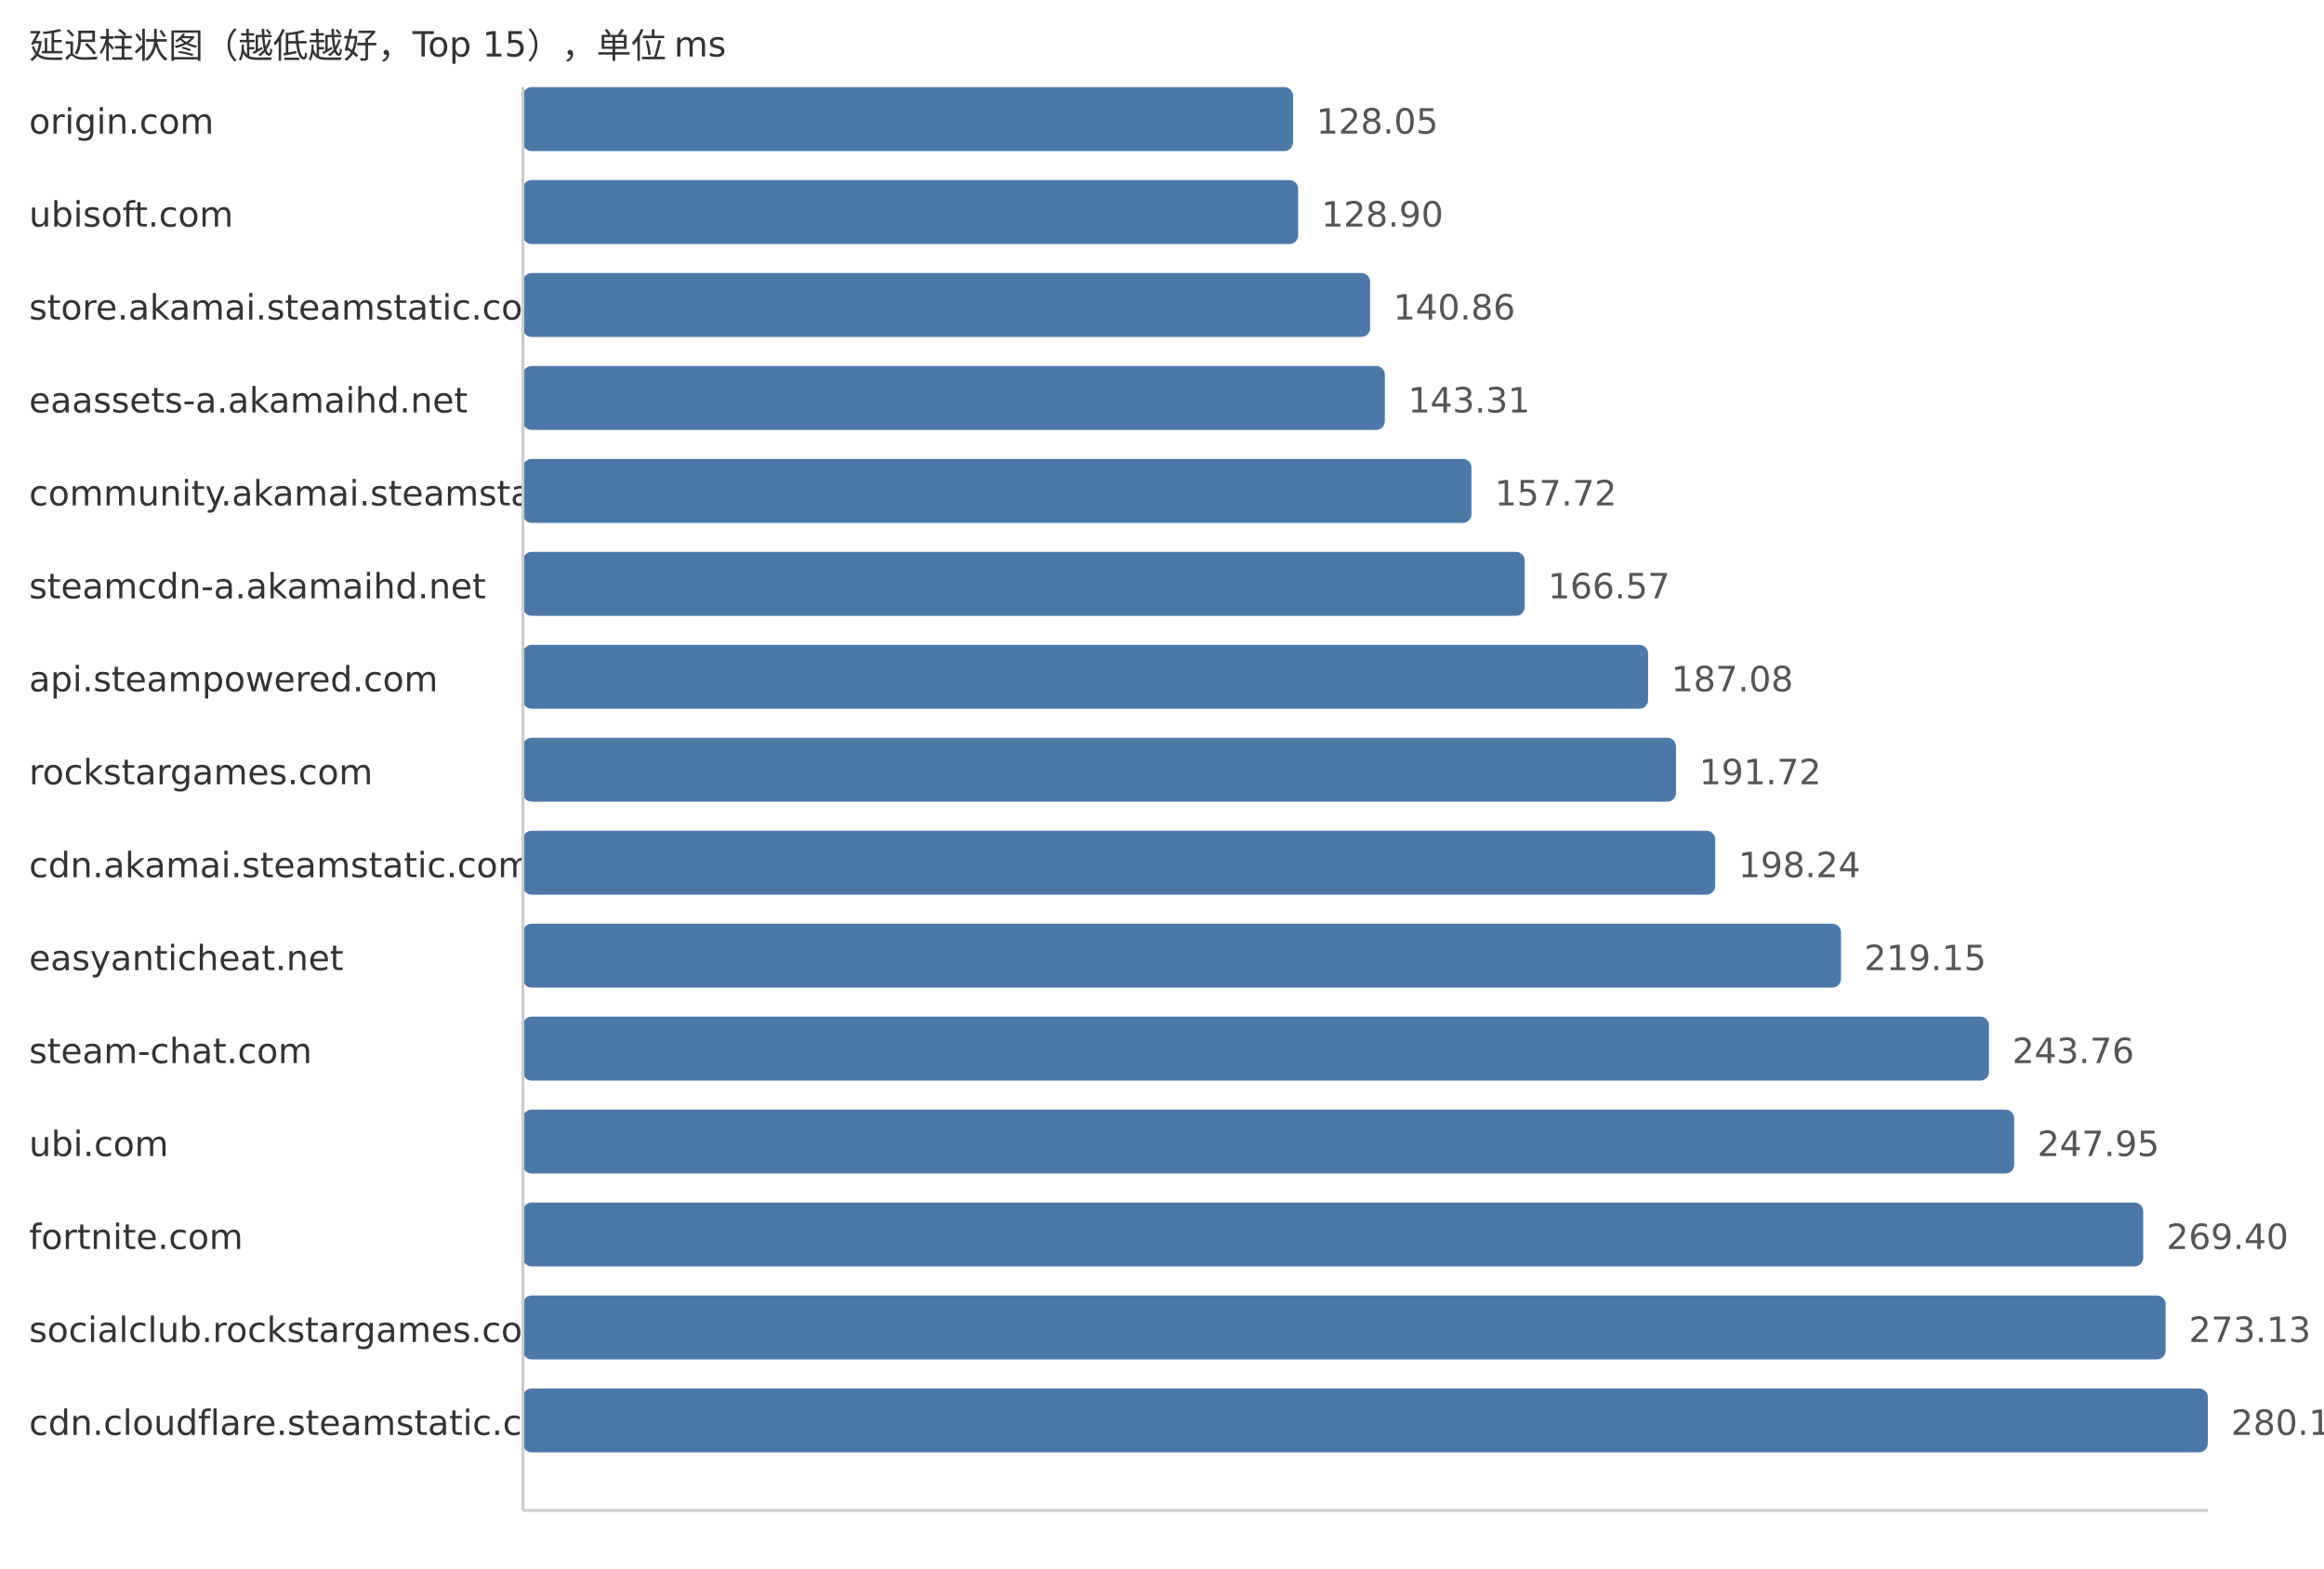
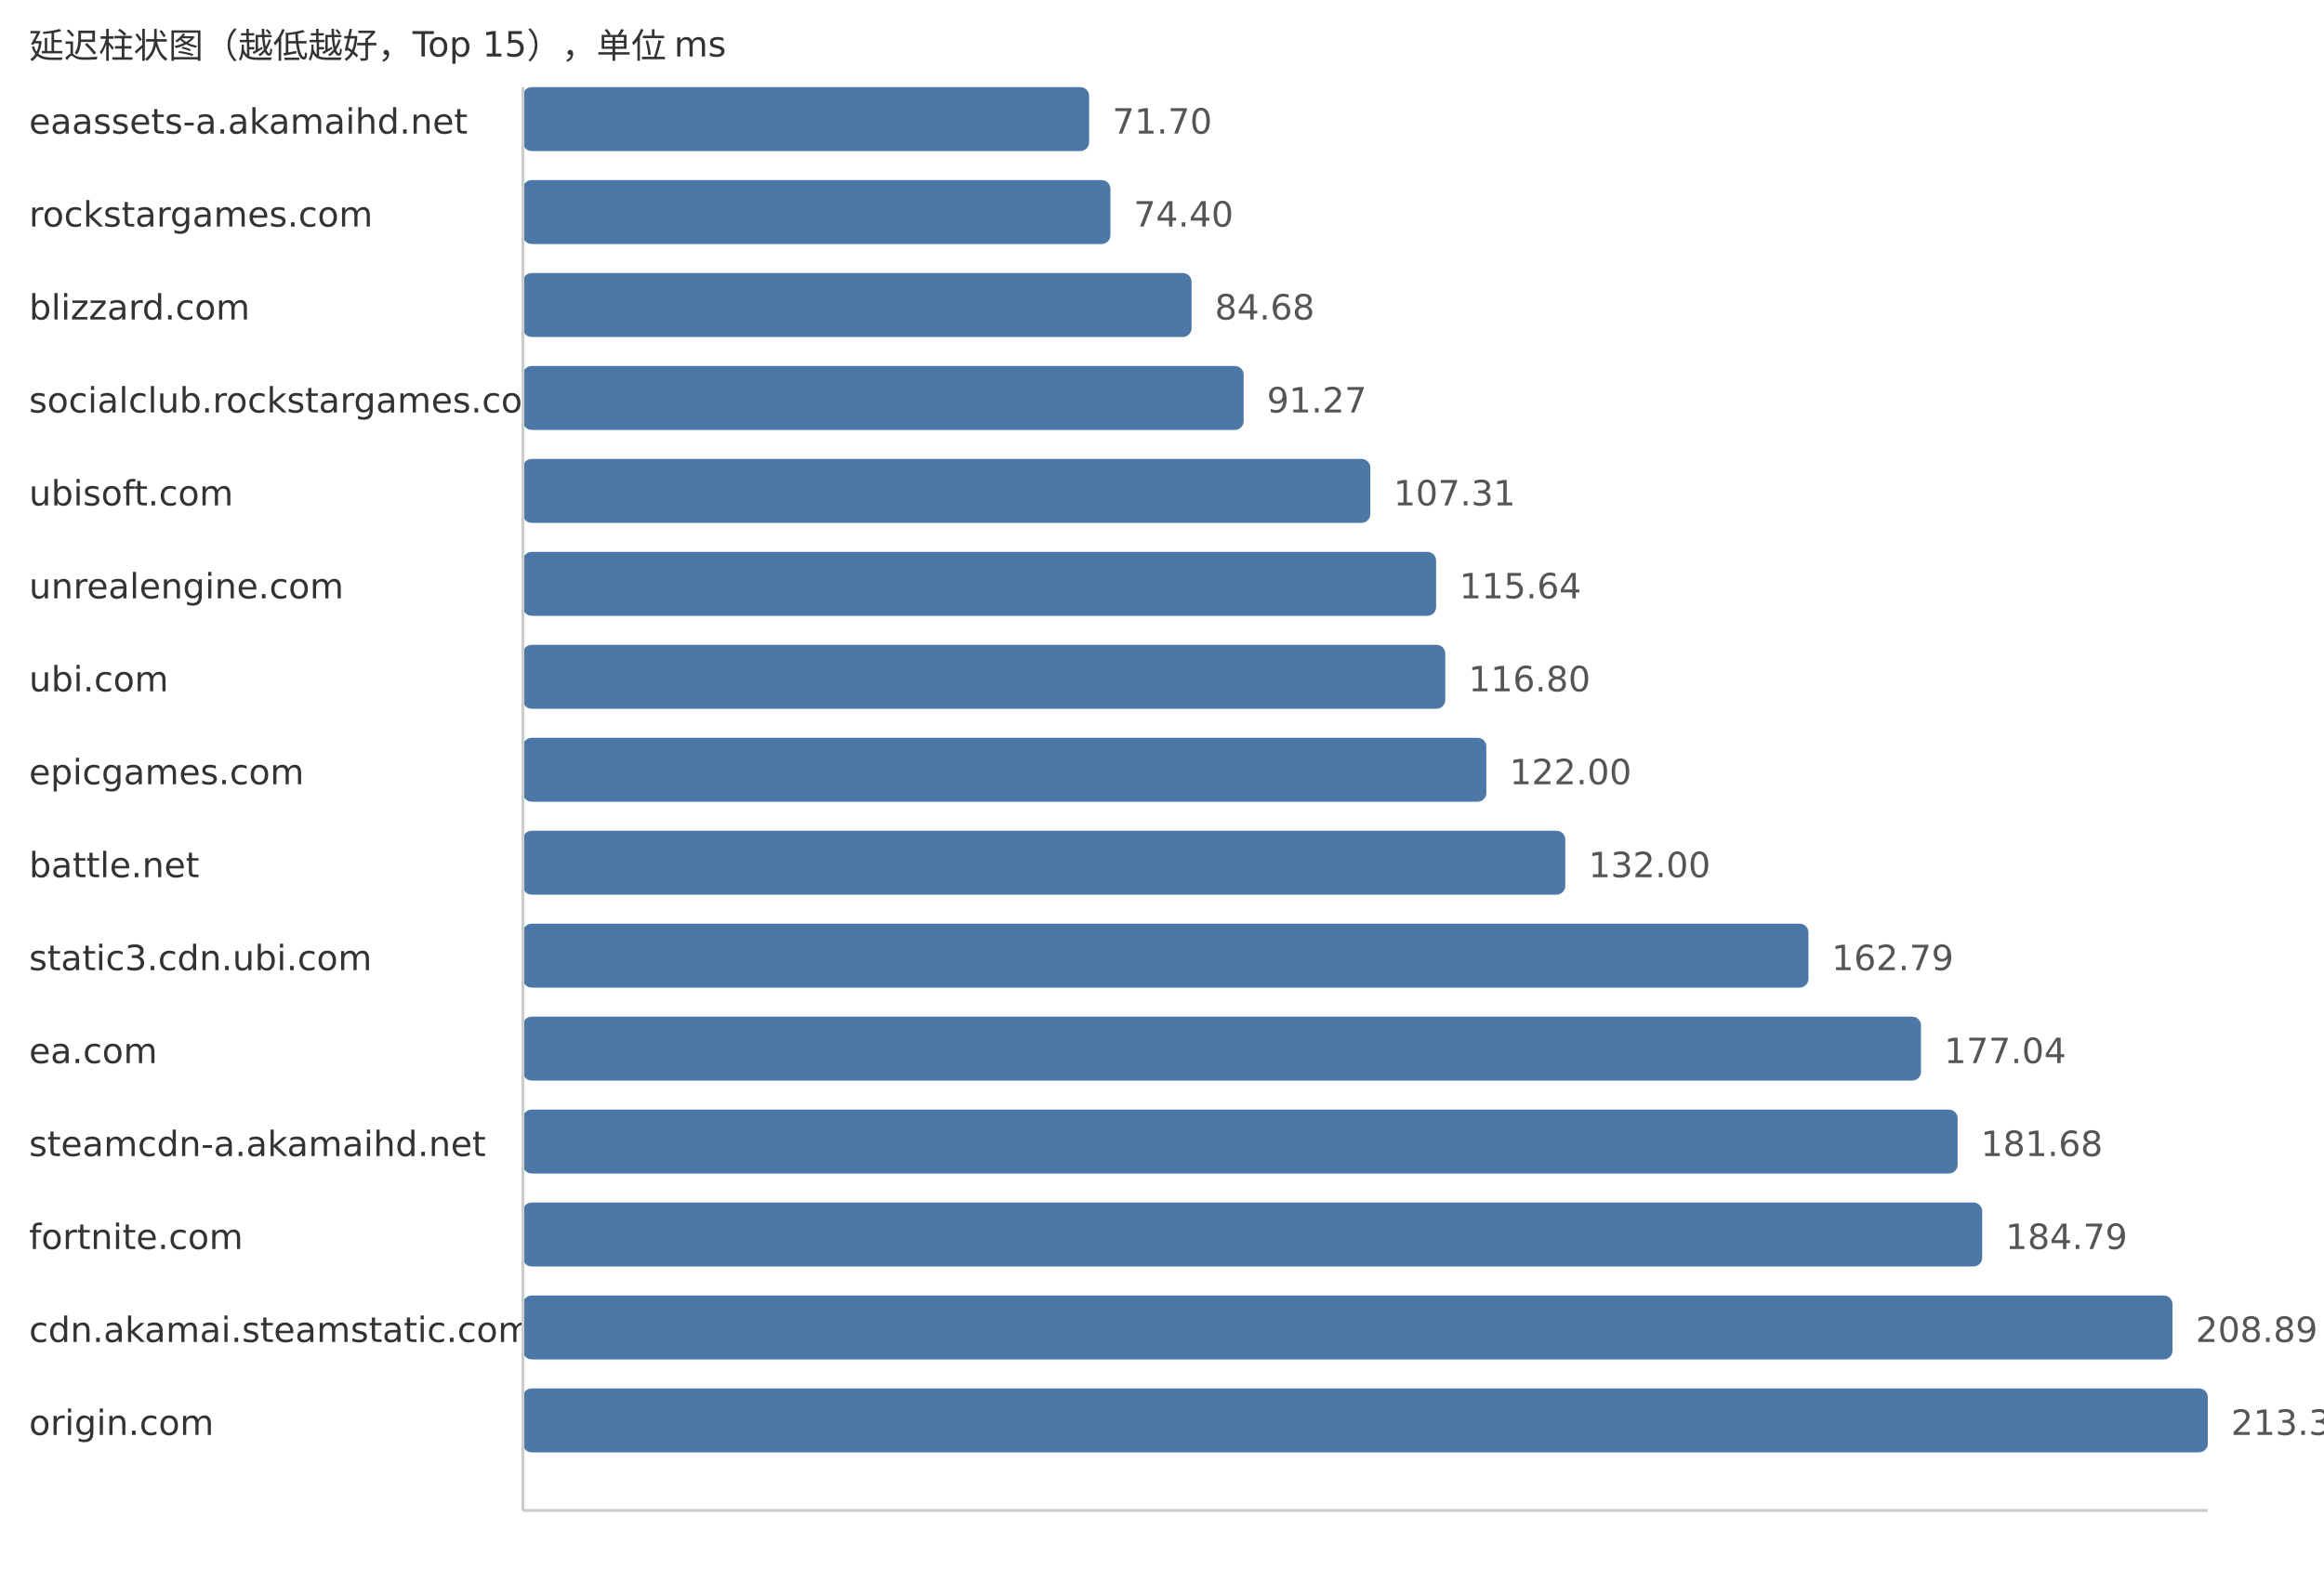
<svg xmlns="http://www.w3.org/2000/svg" width="800" height="540">
  <style> .label{font-family:DejaVu Sans,Verdana,Geneva,sans-serif;font-size:12px;fill:#333} .value{font-family:DejaVu Sans,Verdana,Geneva,sans-serif;font-size:12px;fill:#555} </style>
  <text x="10" y="20" class="label">延迟柱状图（越低越好，Top 15），单位 ms</text>
-   <text x="10" y="46" class="label">origin.com</text>
-   <rect x="180" y="30" width="265.11" height="22" fill="#4c78a8" rx="3" />
-   <text x="453.11" y="46" class="value">128.05</text>
-   <text x="10" y="78" class="label">ubisoft.com</text>
-   <rect x="180" y="62" width="266.87" height="22" fill="#4c78a8" rx="3" />
-   <text x="454.87" y="78" class="value">128.90</text>
-   <text x="10" y="110" class="label">store.akamai.steamstatic.com</text>
-   <rect x="180" y="94" width="291.64" height="22" fill="#4c78a8" rx="3" />
-   <text x="479.64" y="110" class="value">140.86</text>
-   <text x="10" y="142" class="label">eaassets-a.akamaihd.net</text>
-   <rect x="180" y="126" width="296.71" height="22" fill="#4c78a8" rx="3" />
-   <text x="484.71" y="142" class="value">143.31</text>
-   <text x="10" y="174" class="label">community.akamai.steamstatic.com</text>
-   <rect x="180" y="158" width="326.54" height="22" fill="#4c78a8" rx="3" />
-   <text x="514.54" y="174" class="value">157.72</text>
-   <text x="10" y="206" class="label">steamcdn-a.akamaihd.net</text>
-   <rect x="180" y="190" width="344.87" height="22" fill="#4c78a8" rx="3" />
-   <text x="532.87" y="206" class="value">166.57</text>
-   <text x="10" y="238" class="label">api.steampowered.com</text>
-   <rect x="180" y="222" width="387.33" height="22" fill="#4c78a8" rx="3" />
-   <text x="575.33" y="238" class="value">187.08</text>
-   <text x="10" y="270" class="label">rockstargames.com</text>
-   <rect x="180" y="254" width="396.94" height="22" fill="#4c78a8" rx="3" />
-   <text x="584.94" y="270" class="value">191.72</text>
-   <text x="10" y="302" class="label">cdn.akamai.steamstatic.com</text>
-   <rect x="180" y="286" width="410.43" height="22" fill="#4c78a8" rx="3" />
-   <text x="598.43" y="302" class="value">198.24</text>
-   <text x="10" y="334" class="label">easyanticheat.net</text>
-   <rect x="180" y="318" width="453.73" height="22" fill="#4c78a8" rx="3" />
-   <text x="641.73" y="334" class="value">219.15</text>
-   <text x="10" y="366" class="label">steam-chat.com</text>
-   <rect x="180" y="350" width="504.68" height="22" fill="#4c78a8" rx="3" />
-   <text x="692.68" y="366" class="value">243.76</text>
-   <text x="10" y="398" class="label">ubi.com</text>
-   <rect x="180" y="382" width="513.35" height="22" fill="#4c78a8" rx="3" />
-   <text x="701.35" y="398" class="value">247.95</text>
+   <text x="10" y="46" class="label">eaassets-a.akamaihd.net</text>
+   <rect x="180" y="30" width="194.91" height="22" fill="#4c78a8" rx="3" />
+   <text x="382.91" y="46" class="value">71.70</text>
+   <text x="10" y="78" class="label">rockstargames.com</text>
+   <rect x="180" y="62" width="202.25" height="22" fill="#4c78a8" rx="3" />
+   <text x="390.25" y="78" class="value">74.40</text>
+   <text x="10" y="110" class="label">blizzard.com</text>
+   <rect x="180" y="94" width="230.19" height="22" fill="#4c78a8" rx="3" />
+   <text x="418.19" y="110" class="value">84.68</text>
+   <text x="10" y="142" class="label">socialclub.rockstargames.com</text>
+   <rect x="180" y="126" width="248.11" height="22" fill="#4c78a8" rx="3" />
+   <text x="436.11" y="142" class="value">91.27</text>
+   <text x="10" y="174" class="label">ubisoft.com</text>
+   <rect x="180" y="158" width="291.71" height="22" fill="#4c78a8" rx="3" />
+   <text x="479.71" y="174" class="value">107.31</text>
+   <text x="10" y="206" class="label">unrealengine.com</text>
+   <rect x="180" y="190" width="314.36" height="22" fill="#4c78a8" rx="3" />
+   <text x="502.36" y="206" class="value">115.64</text>
+   <text x="10" y="238" class="label">ubi.com</text>
+   <rect x="180" y="222" width="317.51" height="22" fill="#4c78a8" rx="3" />
+   <text x="505.51" y="238" class="value">116.80</text>
+   <text x="10" y="270" class="label">epicgames.com</text>
+   <rect x="180" y="254" width="331.65" height="22" fill="#4c78a8" rx="3" />
+   <text x="519.65" y="270" class="value">122.00</text>
+   <text x="10" y="302" class="label">battle.net</text>
+   <rect x="180" y="286" width="358.83" height="22" fill="#4c78a8" rx="3" />
+   <text x="546.83" y="302" class="value">132.00</text>
+   <text x="10" y="334" class="label">static3.cdn.ubi.com</text>
+   <rect x="180" y="318" width="442.53" height="22" fill="#4c78a8" rx="3" />
+   <text x="630.53" y="334" class="value">162.79</text>
+   <text x="10" y="366" class="label">ea.com</text>
+   <rect x="180" y="350" width="481.27" height="22" fill="#4c78a8" rx="3" />
+   <text x="669.27" y="366" class="value">177.04</text>
+   <text x="10" y="398" class="label">steamcdn-a.akamaihd.net</text>
+   <rect x="180" y="382" width="493.88" height="22" fill="#4c78a8" rx="3" />
+   <text x="681.88" y="398" class="value">181.68</text>
  <text x="10" y="430" class="label">fortnite.com</text>
-   <rect x="180" y="414" width="557.76" height="22" fill="#4c78a8" rx="3" />
-   <text x="745.76" y="430" class="value">269.40</text>
-   <text x="10" y="462" class="label">socialclub.rockstargames.com</text>
-   <rect x="180" y="446" width="565.49" height="22" fill="#4c78a8" rx="3" />
-   <text x="753.49" y="462" class="value">273.13</text>
-   <text x="10" y="494" class="label">cdn.cloudflare.steamstatic.com</text>
+   <rect x="180" y="414" width="502.34" height="22" fill="#4c78a8" rx="3" />
+   <text x="690.34" y="430" class="value">184.79</text>
+   <text x="10" y="462" class="label">cdn.akamai.steamstatic.com</text>
+   <rect x="180" y="446" width="567.85" height="22" fill="#4c78a8" rx="3" />
+   <text x="755.85" y="462" class="value">208.89</text>
+   <text x="10" y="494" class="label">origin.com</text>
  <rect x="180" y="478" width="580.0" height="22" fill="#4c78a8" rx="3" />
-   <text x="768.0" y="494" class="value">280.14</text>
+   <text x="768.0" y="494" class="value">213.36</text>
  <line x1="180" y1="30" x2="180" y2="520" stroke="#ccc" />
  <line x1="180" y1="520" x2="760" y2="520" stroke="#ccc" />
</svg>
